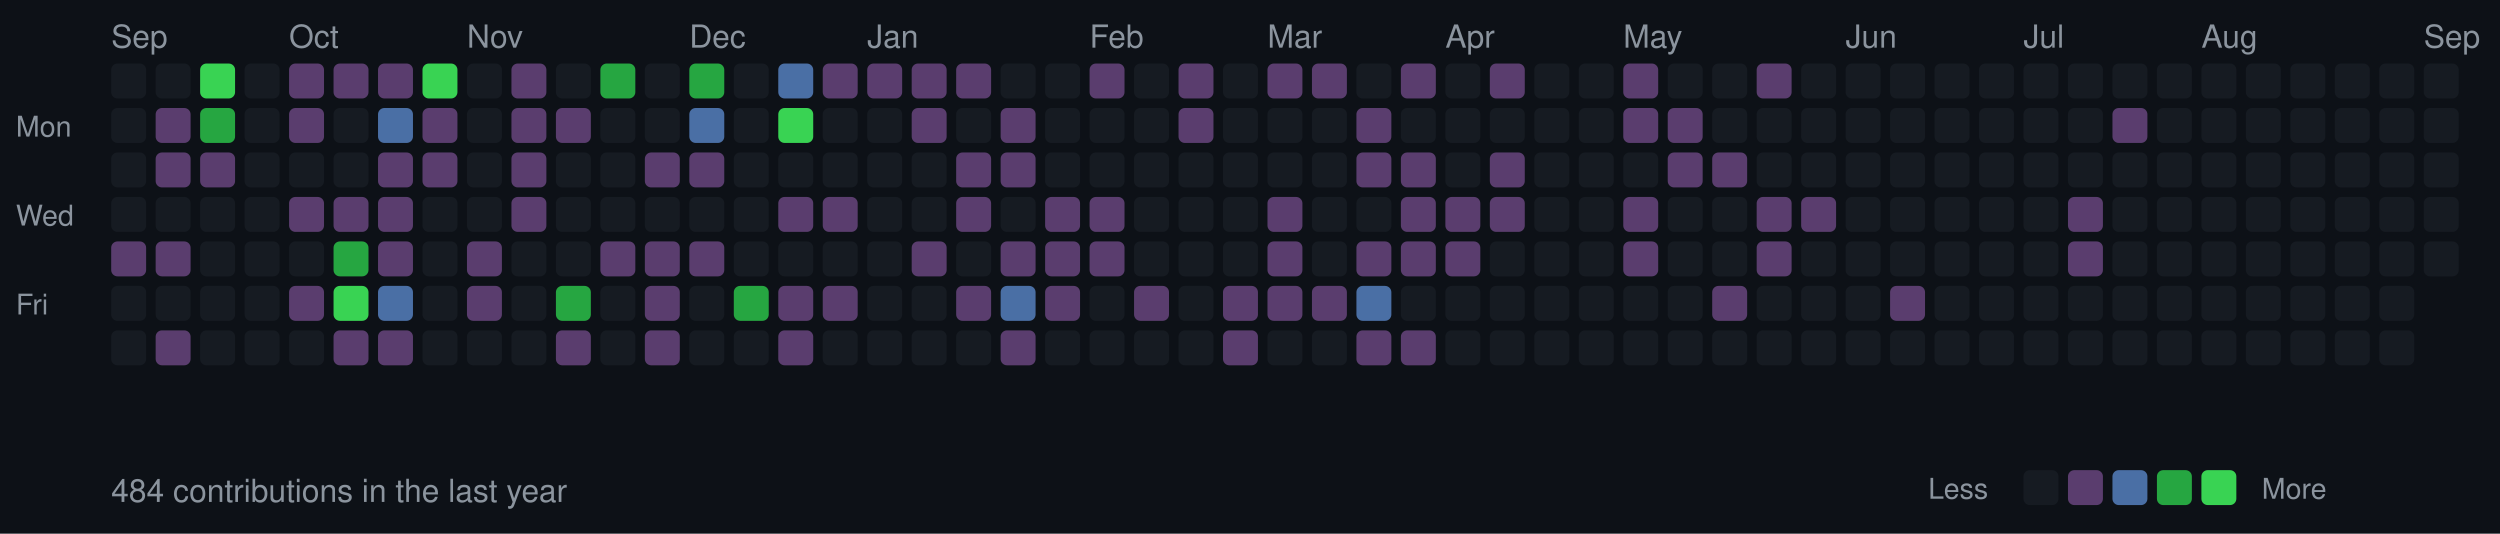
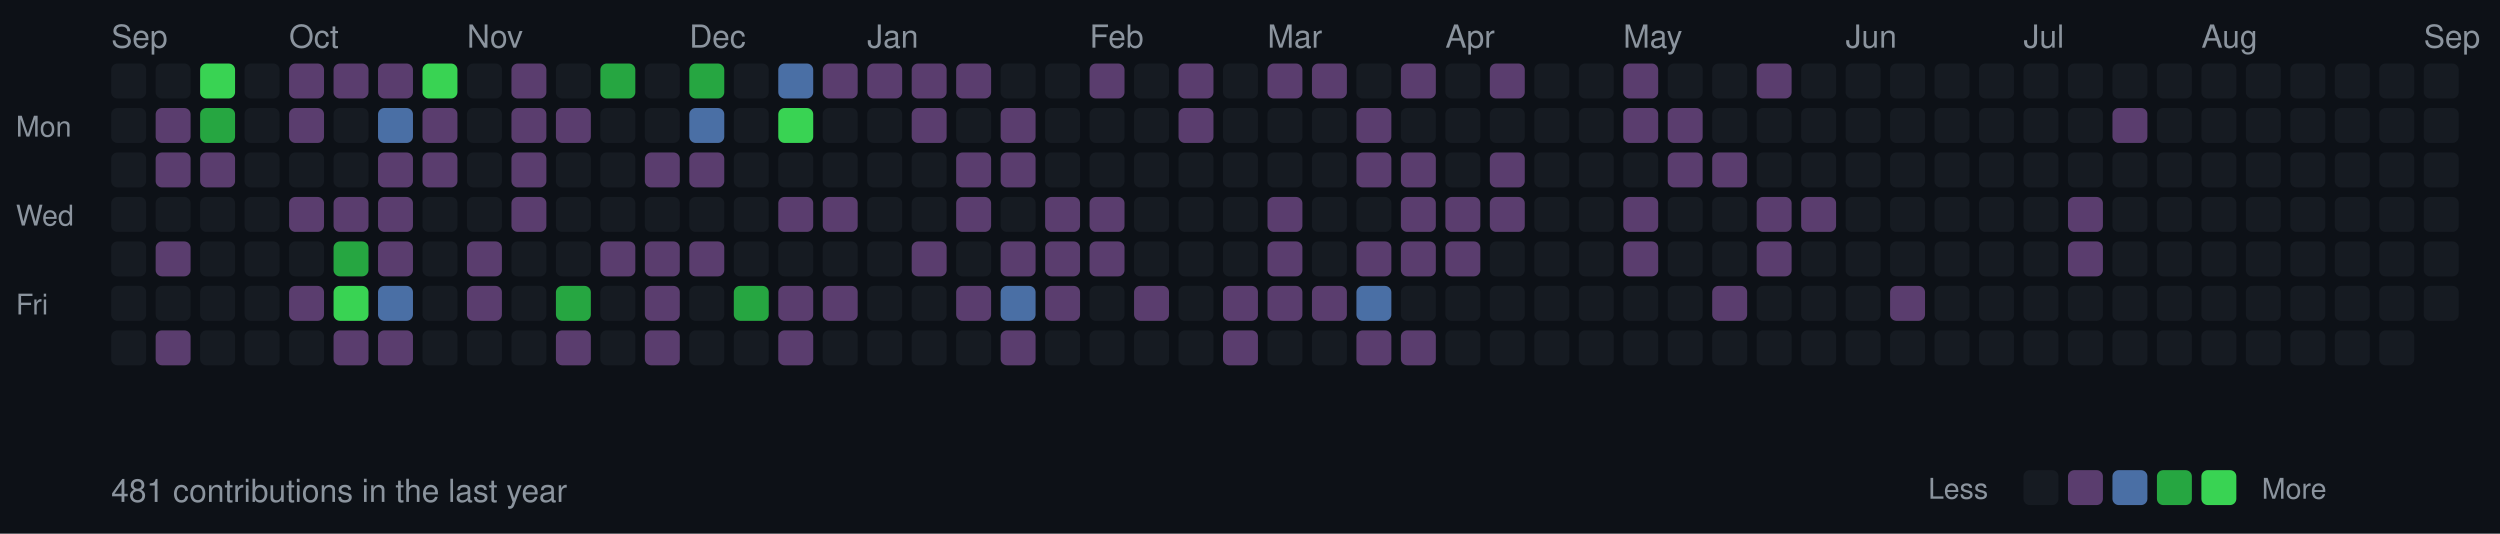
<svg xmlns="http://www.w3.org/2000/svg" width="787" height="168">
  <style>
  .month { font-size: 10px; fill: #8b949e; font-family: -apple-system, BlinkMacSystemFont, "Segoe UI", Helvetica, Arial, sans-serif; }
  .day { font-size: 9px; fill: #8b949e; font-family: -apple-system, BlinkMacSystemFont, "Segoe UI", Helvetica, Arial, sans-serif; }
  .stats { font-size: 10px; fill: #8b949e; font-family: -apple-system, BlinkMacSystemFont, "Segoe UI", Helvetica, Arial, sans-serif; }
  rect.day-cell { rx: 2; ry: 2; }
  rect.day-cell:hover { stroke: #8b949e; stroke-width: 1; }
</style>
  <rect width="787" height="168" fill="#0d1117" />
  <text x="5" y="43" class="day">Mon</text>
  <text x="5" y="71" class="day">Wed</text>
  <text x="5" y="99" class="day">Fri</text>
  <rect class="day-cell" x="35" y="20" width="11" height="11" fill="#161b22" />
  <text x="35" y="15" class="month">Sep</text>
  <rect class="day-cell" x="35" y="34" width="11" height="11" fill="#161b22" />
  <rect class="day-cell" x="35" y="48" width="11" height="11" fill="#161b22" />
  <rect class="day-cell" x="35" y="62" width="11" height="11" fill="#161b22" />
-   <rect class="day-cell" x="35" y="76" width="11" height="11" fill="#5a3d6e" />
+   <rect class="day-cell" x="35" y="76" width="11" height="11" fill="#161b22" />
  <rect class="day-cell" x="35" y="90" width="11" height="11" fill="#161b22" />
  <rect class="day-cell" x="35" y="104" width="11" height="11" fill="#161b22" />
  <rect class="day-cell" x="49" y="20" width="11" height="11" fill="#161b22" />
  <rect class="day-cell" x="49" y="34" width="11" height="11" fill="#5a3d6e" />
  <rect class="day-cell" x="49" y="48" width="11" height="11" fill="#5a3d6e" />
  <rect class="day-cell" x="49" y="62" width="11" height="11" fill="#161b22" />
  <rect class="day-cell" x="49" y="76" width="11" height="11" fill="#5a3d6e" />
  <rect class="day-cell" x="49" y="90" width="11" height="11" fill="#161b22" />
  <rect class="day-cell" x="49" y="104" width="11" height="11" fill="#5a3d6e" />
  <rect class="day-cell" x="63" y="20" width="11" height="11" fill="#39d353" />
  <rect class="day-cell" x="63" y="34" width="11" height="11" fill="#26a641" />
  <rect class="day-cell" x="63" y="48" width="11" height="11" fill="#5a3d6e" />
  <rect class="day-cell" x="63" y="62" width="11" height="11" fill="#161b22" />
  <rect class="day-cell" x="63" y="76" width="11" height="11" fill="#161b22" />
  <rect class="day-cell" x="63" y="90" width="11" height="11" fill="#161b22" />
  <rect class="day-cell" x="63" y="104" width="11" height="11" fill="#161b22" />
  <rect class="day-cell" x="77" y="20" width="11" height="11" fill="#161b22" />
  <rect class="day-cell" x="77" y="34" width="11" height="11" fill="#161b22" />
  <rect class="day-cell" x="77" y="48" width="11" height="11" fill="#161b22" />
  <rect class="day-cell" x="77" y="62" width="11" height="11" fill="#161b22" />
  <rect class="day-cell" x="77" y="76" width="11" height="11" fill="#161b22" />
  <rect class="day-cell" x="77" y="90" width="11" height="11" fill="#161b22" />
  <rect class="day-cell" x="77" y="104" width="11" height="11" fill="#161b22" />
  <rect class="day-cell" x="91" y="20" width="11" height="11" fill="#5a3d6e" />
  <rect class="day-cell" x="91" y="34" width="11" height="11" fill="#5a3d6e" />
  <rect class="day-cell" x="91" y="48" width="11" height="11" fill="#161b22" />
  <text x="91" y="15" class="month">Oct</text>
  <rect class="day-cell" x="91" y="62" width="11" height="11" fill="#5a3d6e" />
  <rect class="day-cell" x="91" y="76" width="11" height="11" fill="#161b22" />
  <rect class="day-cell" x="91" y="90" width="11" height="11" fill="#5a3d6e" />
  <rect class="day-cell" x="91" y="104" width="11" height="11" fill="#161b22" />
  <rect class="day-cell" x="105" y="20" width="11" height="11" fill="#5a3d6e" />
  <rect class="day-cell" x="105" y="34" width="11" height="11" fill="#161b22" />
  <rect class="day-cell" x="105" y="48" width="11" height="11" fill="#161b22" />
  <rect class="day-cell" x="105" y="62" width="11" height="11" fill="#5a3d6e" />
  <rect class="day-cell" x="105" y="76" width="11" height="11" fill="#26a641" />
  <rect class="day-cell" x="105" y="90" width="11" height="11" fill="#39d353" />
  <rect class="day-cell" x="105" y="104" width="11" height="11" fill="#5a3d6e" />
  <rect class="day-cell" x="119" y="20" width="11" height="11" fill="#5a3d6e" />
  <rect class="day-cell" x="119" y="34" width="11" height="11" fill="#4a6fa5" />
  <rect class="day-cell" x="119" y="48" width="11" height="11" fill="#5a3d6e" />
  <rect class="day-cell" x="119" y="62" width="11" height="11" fill="#5a3d6e" />
  <rect class="day-cell" x="119" y="76" width="11" height="11" fill="#5a3d6e" />
  <rect class="day-cell" x="119" y="90" width="11" height="11" fill="#4a6fa5" />
  <rect class="day-cell" x="119" y="104" width="11" height="11" fill="#5a3d6e" />
  <rect class="day-cell" x="133" y="20" width="11" height="11" fill="#39d353" />
  <rect class="day-cell" x="133" y="34" width="11" height="11" fill="#5a3d6e" />
  <rect class="day-cell" x="133" y="48" width="11" height="11" fill="#5a3d6e" />
  <rect class="day-cell" x="133" y="62" width="11" height="11" fill="#161b22" />
  <rect class="day-cell" x="133" y="76" width="11" height="11" fill="#161b22" />
  <rect class="day-cell" x="133" y="90" width="11" height="11" fill="#161b22" />
  <rect class="day-cell" x="133" y="104" width="11" height="11" fill="#161b22" />
  <rect class="day-cell" x="147" y="20" width="11" height="11" fill="#161b22" />
  <rect class="day-cell" x="147" y="34" width="11" height="11" fill="#161b22" />
  <rect class="day-cell" x="147" y="48" width="11" height="11" fill="#161b22" />
  <rect class="day-cell" x="147" y="62" width="11" height="11" fill="#161b22" />
  <rect class="day-cell" x="147" y="76" width="11" height="11" fill="#5a3d6e" />
  <rect class="day-cell" x="147" y="90" width="11" height="11" fill="#5a3d6e" />
  <text x="147" y="15" class="month">Nov</text>
  <rect class="day-cell" x="147" y="104" width="11" height="11" fill="#161b22" />
  <rect class="day-cell" x="161" y="20" width="11" height="11" fill="#5a3d6e" />
  <rect class="day-cell" x="161" y="34" width="11" height="11" fill="#5a3d6e" />
  <rect class="day-cell" x="161" y="48" width="11" height="11" fill="#5a3d6e" />
  <rect class="day-cell" x="161" y="62" width="11" height="11" fill="#5a3d6e" />
  <rect class="day-cell" x="161" y="76" width="11" height="11" fill="#161b22" />
  <rect class="day-cell" x="161" y="90" width="11" height="11" fill="#161b22" />
  <rect class="day-cell" x="161" y="104" width="11" height="11" fill="#161b22" />
  <rect class="day-cell" x="175" y="20" width="11" height="11" fill="#161b22" />
  <rect class="day-cell" x="175" y="34" width="11" height="11" fill="#5a3d6e" />
  <rect class="day-cell" x="175" y="48" width="11" height="11" fill="#161b22" />
  <rect class="day-cell" x="175" y="62" width="11" height="11" fill="#161b22" />
  <rect class="day-cell" x="175" y="76" width="11" height="11" fill="#161b22" />
  <rect class="day-cell" x="175" y="90" width="11" height="11" fill="#26a641" />
  <rect class="day-cell" x="175" y="104" width="11" height="11" fill="#5a3d6e" />
  <rect class="day-cell" x="189" y="20" width="11" height="11" fill="#26a641" />
  <rect class="day-cell" x="189" y="34" width="11" height="11" fill="#161b22" />
  <rect class="day-cell" x="189" y="48" width="11" height="11" fill="#161b22" />
  <rect class="day-cell" x="189" y="62" width="11" height="11" fill="#161b22" />
  <rect class="day-cell" x="189" y="76" width="11" height="11" fill="#5a3d6e" />
  <rect class="day-cell" x="189" y="90" width="11" height="11" fill="#161b22" />
  <rect class="day-cell" x="189" y="104" width="11" height="11" fill="#161b22" />
  <rect class="day-cell" x="203" y="20" width="11" height="11" fill="#161b22" />
  <rect class="day-cell" x="203" y="34" width="11" height="11" fill="#161b22" />
  <rect class="day-cell" x="203" y="48" width="11" height="11" fill="#5a3d6e" />
  <rect class="day-cell" x="203" y="62" width="11" height="11" fill="#161b22" />
  <rect class="day-cell" x="203" y="76" width="11" height="11" fill="#5a3d6e" />
  <rect class="day-cell" x="203" y="90" width="11" height="11" fill="#5a3d6e" />
  <rect class="day-cell" x="203" y="104" width="11" height="11" fill="#5a3d6e" />
  <rect class="day-cell" x="217" y="20" width="11" height="11" fill="#26a641" />
  <text x="217" y="15" class="month">Dec</text>
  <rect class="day-cell" x="217" y="34" width="11" height="11" fill="#4a6fa5" />
  <rect class="day-cell" x="217" y="48" width="11" height="11" fill="#5a3d6e" />
  <rect class="day-cell" x="217" y="62" width="11" height="11" fill="#161b22" />
  <rect class="day-cell" x="217" y="76" width="11" height="11" fill="#5a3d6e" />
  <rect class="day-cell" x="217" y="90" width="11" height="11" fill="#161b22" />
  <rect class="day-cell" x="217" y="104" width="11" height="11" fill="#161b22" />
  <rect class="day-cell" x="231" y="20" width="11" height="11" fill="#161b22" />
  <rect class="day-cell" x="231" y="34" width="11" height="11" fill="#161b22" />
  <rect class="day-cell" x="231" y="48" width="11" height="11" fill="#161b22" />
  <rect class="day-cell" x="231" y="62" width="11" height="11" fill="#161b22" />
  <rect class="day-cell" x="231" y="76" width="11" height="11" fill="#161b22" />
  <rect class="day-cell" x="231" y="90" width="11" height="11" fill="#26a641" />
  <rect class="day-cell" x="231" y="104" width="11" height="11" fill="#161b22" />
  <rect class="day-cell" x="245" y="20" width="11" height="11" fill="#4a6fa5" />
  <rect class="day-cell" x="245" y="34" width="11" height="11" fill="#39d353" />
  <rect class="day-cell" x="245" y="48" width="11" height="11" fill="#161b22" />
  <rect class="day-cell" x="245" y="62" width="11" height="11" fill="#5a3d6e" />
  <rect class="day-cell" x="245" y="76" width="11" height="11" fill="#161b22" />
  <rect class="day-cell" x="245" y="90" width="11" height="11" fill="#5a3d6e" />
  <rect class="day-cell" x="245" y="104" width="11" height="11" fill="#5a3d6e" />
  <rect class="day-cell" x="259" y="20" width="11" height="11" fill="#5a3d6e" />
  <rect class="day-cell" x="259" y="34" width="11" height="11" fill="#161b22" />
  <rect class="day-cell" x="259" y="48" width="11" height="11" fill="#161b22" />
  <rect class="day-cell" x="259" y="62" width="11" height="11" fill="#5a3d6e" />
  <rect class="day-cell" x="259" y="76" width="11" height="11" fill="#161b22" />
  <rect class="day-cell" x="259" y="90" width="11" height="11" fill="#5a3d6e" />
  <rect class="day-cell" x="259" y="104" width="11" height="11" fill="#161b22" />
  <rect class="day-cell" x="273" y="20" width="11" height="11" fill="#5a3d6e" />
  <rect class="day-cell" x="273" y="34" width="11" height="11" fill="#161b22" />
  <rect class="day-cell" x="273" y="48" width="11" height="11" fill="#161b22" />
  <rect class="day-cell" x="273" y="62" width="11" height="11" fill="#161b22" />
  <text x="273" y="15" class="month">Jan</text>
  <rect class="day-cell" x="273" y="76" width="11" height="11" fill="#161b22" />
  <rect class="day-cell" x="273" y="90" width="11" height="11" fill="#161b22" />
  <rect class="day-cell" x="273" y="104" width="11" height="11" fill="#161b22" />
  <rect class="day-cell" x="287" y="20" width="11" height="11" fill="#5a3d6e" />
  <rect class="day-cell" x="287" y="34" width="11" height="11" fill="#5a3d6e" />
  <rect class="day-cell" x="287" y="48" width="11" height="11" fill="#161b22" />
  <rect class="day-cell" x="287" y="62" width="11" height="11" fill="#161b22" />
  <rect class="day-cell" x="287" y="76" width="11" height="11" fill="#5a3d6e" />
  <rect class="day-cell" x="287" y="90" width="11" height="11" fill="#161b22" />
  <rect class="day-cell" x="287" y="104" width="11" height="11" fill="#161b22" />
  <rect class="day-cell" x="301" y="20" width="11" height="11" fill="#5a3d6e" />
  <rect class="day-cell" x="301" y="34" width="11" height="11" fill="#161b22" />
  <rect class="day-cell" x="301" y="48" width="11" height="11" fill="#5a3d6e" />
  <rect class="day-cell" x="301" y="62" width="11" height="11" fill="#5a3d6e" />
  <rect class="day-cell" x="301" y="76" width="11" height="11" fill="#161b22" />
  <rect class="day-cell" x="301" y="90" width="11" height="11" fill="#5a3d6e" />
  <rect class="day-cell" x="301" y="104" width="11" height="11" fill="#161b22" />
  <rect class="day-cell" x="315" y="20" width="11" height="11" fill="#161b22" />
  <rect class="day-cell" x="315" y="34" width="11" height="11" fill="#5a3d6e" />
  <rect class="day-cell" x="315" y="48" width="11" height="11" fill="#5a3d6e" />
  <rect class="day-cell" x="315" y="62" width="11" height="11" fill="#161b22" />
  <rect class="day-cell" x="315" y="76" width="11" height="11" fill="#5a3d6e" />
  <rect class="day-cell" x="315" y="90" width="11" height="11" fill="#4a6fa5" />
  <rect class="day-cell" x="315" y="104" width="11" height="11" fill="#5a3d6e" />
  <rect class="day-cell" x="329" y="20" width="11" height="11" fill="#161b22" />
  <rect class="day-cell" x="329" y="34" width="11" height="11" fill="#161b22" />
  <rect class="day-cell" x="329" y="48" width="11" height="11" fill="#161b22" />
  <rect class="day-cell" x="329" y="62" width="11" height="11" fill="#5a3d6e" />
  <rect class="day-cell" x="329" y="76" width="11" height="11" fill="#5a3d6e" />
  <rect class="day-cell" x="329" y="90" width="11" height="11" fill="#5a3d6e" />
  <rect class="day-cell" x="329" y="104" width="11" height="11" fill="#161b22" />
  <text x="343" y="15" class="month">Feb</text>
  <rect class="day-cell" x="343" y="20" width="11" height="11" fill="#5a3d6e" />
  <rect class="day-cell" x="343" y="34" width="11" height="11" fill="#161b22" />
  <rect class="day-cell" x="343" y="48" width="11" height="11" fill="#161b22" />
  <rect class="day-cell" x="343" y="62" width="11" height="11" fill="#5a3d6e" />
  <rect class="day-cell" x="343" y="76" width="11" height="11" fill="#5a3d6e" />
  <rect class="day-cell" x="343" y="90" width="11" height="11" fill="#161b22" />
  <rect class="day-cell" x="343" y="104" width="11" height="11" fill="#161b22" />
  <rect class="day-cell" x="357" y="20" width="11" height="11" fill="#161b22" />
  <rect class="day-cell" x="357" y="34" width="11" height="11" fill="#161b22" />
  <rect class="day-cell" x="357" y="48" width="11" height="11" fill="#161b22" />
  <rect class="day-cell" x="357" y="62" width="11" height="11" fill="#161b22" />
  <rect class="day-cell" x="357" y="76" width="11" height="11" fill="#161b22" />
  <rect class="day-cell" x="357" y="90" width="11" height="11" fill="#5a3d6e" />
  <rect class="day-cell" x="357" y="104" width="11" height="11" fill="#161b22" />
  <rect class="day-cell" x="371" y="20" width="11" height="11" fill="#5a3d6e" />
  <rect class="day-cell" x="371" y="34" width="11" height="11" fill="#5a3d6e" />
  <rect class="day-cell" x="371" y="48" width="11" height="11" fill="#161b22" />
  <rect class="day-cell" x="371" y="62" width="11" height="11" fill="#161b22" />
  <rect class="day-cell" x="371" y="76" width="11" height="11" fill="#161b22" />
  <rect class="day-cell" x="371" y="90" width="11" height="11" fill="#161b22" />
  <rect class="day-cell" x="371" y="104" width="11" height="11" fill="#161b22" />
  <rect class="day-cell" x="385" y="20" width="11" height="11" fill="#161b22" />
  <rect class="day-cell" x="385" y="34" width="11" height="11" fill="#161b22" />
  <rect class="day-cell" x="385" y="48" width="11" height="11" fill="#161b22" />
  <rect class="day-cell" x="385" y="62" width="11" height="11" fill="#161b22" />
  <rect class="day-cell" x="385" y="76" width="11" height="11" fill="#161b22" />
  <rect class="day-cell" x="385" y="90" width="11" height="11" fill="#5a3d6e" />
  <rect class="day-cell" x="385" y="104" width="11" height="11" fill="#5a3d6e" />
  <text x="399" y="15" class="month">Mar</text>
  <rect class="day-cell" x="399" y="20" width="11" height="11" fill="#5a3d6e" />
  <rect class="day-cell" x="399" y="34" width="11" height="11" fill="#161b22" />
  <rect class="day-cell" x="399" y="48" width="11" height="11" fill="#161b22" />
  <rect class="day-cell" x="399" y="62" width="11" height="11" fill="#5a3d6e" />
  <rect class="day-cell" x="399" y="76" width="11" height="11" fill="#5a3d6e" />
  <rect class="day-cell" x="399" y="90" width="11" height="11" fill="#5a3d6e" />
  <rect class="day-cell" x="399" y="104" width="11" height="11" fill="#161b22" />
  <rect class="day-cell" x="413" y="20" width="11" height="11" fill="#5a3d6e" />
  <rect class="day-cell" x="413" y="34" width="11" height="11" fill="#161b22" />
  <rect class="day-cell" x="413" y="48" width="11" height="11" fill="#161b22" />
  <rect class="day-cell" x="413" y="62" width="11" height="11" fill="#161b22" />
  <rect class="day-cell" x="413" y="76" width="11" height="11" fill="#161b22" />
  <rect class="day-cell" x="413" y="90" width="11" height="11" fill="#5a3d6e" />
  <rect class="day-cell" x="413" y="104" width="11" height="11" fill="#161b22" />
  <rect class="day-cell" x="427" y="20" width="11" height="11" fill="#161b22" />
  <rect class="day-cell" x="427" y="34" width="11" height="11" fill="#5a3d6e" />
  <rect class="day-cell" x="427" y="48" width="11" height="11" fill="#5a3d6e" />
  <rect class="day-cell" x="427" y="62" width="11" height="11" fill="#161b22" />
  <rect class="day-cell" x="427" y="76" width="11" height="11" fill="#5a3d6e" />
  <rect class="day-cell" x="427" y="90" width="11" height="11" fill="#4a6fa5" />
  <rect class="day-cell" x="427" y="104" width="11" height="11" fill="#5a3d6e" />
  <rect class="day-cell" x="441" y="20" width="11" height="11" fill="#5a3d6e" />
  <rect class="day-cell" x="441" y="34" width="11" height="11" fill="#161b22" />
  <rect class="day-cell" x="441" y="48" width="11" height="11" fill="#5a3d6e" />
  <rect class="day-cell" x="441" y="62" width="11" height="11" fill="#5a3d6e" />
  <rect class="day-cell" x="441" y="76" width="11" height="11" fill="#5a3d6e" />
  <rect class="day-cell" x="441" y="90" width="11" height="11" fill="#161b22" />
  <rect class="day-cell" x="441" y="104" width="11" height="11" fill="#5a3d6e" />
  <rect class="day-cell" x="455" y="20" width="11" height="11" fill="#161b22" />
  <rect class="day-cell" x="455" y="34" width="11" height="11" fill="#161b22" />
  <rect class="day-cell" x="455" y="48" width="11" height="11" fill="#161b22" />
  <text x="455" y="15" class="month">Apr</text>
  <rect class="day-cell" x="455" y="62" width="11" height="11" fill="#5a3d6e" />
  <rect class="day-cell" x="455" y="76" width="11" height="11" fill="#5a3d6e" />
  <rect class="day-cell" x="455" y="90" width="11" height="11" fill="#161b22" />
  <rect class="day-cell" x="455" y="104" width="11" height="11" fill="#161b22" />
  <rect class="day-cell" x="469" y="20" width="11" height="11" fill="#5a3d6e" />
  <rect class="day-cell" x="469" y="34" width="11" height="11" fill="#161b22" />
  <rect class="day-cell" x="469" y="48" width="11" height="11" fill="#5a3d6e" />
  <rect class="day-cell" x="469" y="62" width="11" height="11" fill="#5a3d6e" />
  <rect class="day-cell" x="469" y="76" width="11" height="11" fill="#161b22" />
  <rect class="day-cell" x="469" y="90" width="11" height="11" fill="#161b22" />
  <rect class="day-cell" x="469" y="104" width="11" height="11" fill="#161b22" />
  <rect class="day-cell" x="483" y="20" width="11" height="11" fill="#161b22" />
  <rect class="day-cell" x="483" y="34" width="11" height="11" fill="#161b22" />
  <rect class="day-cell" x="483" y="48" width="11" height="11" fill="#161b22" />
  <rect class="day-cell" x="483" y="62" width="11" height="11" fill="#161b22" />
  <rect class="day-cell" x="483" y="76" width="11" height="11" fill="#161b22" />
  <rect class="day-cell" x="483" y="90" width="11" height="11" fill="#161b22" />
  <rect class="day-cell" x="483" y="104" width="11" height="11" fill="#161b22" />
  <rect class="day-cell" x="497" y="20" width="11" height="11" fill="#161b22" />
  <rect class="day-cell" x="497" y="34" width="11" height="11" fill="#161b22" />
  <rect class="day-cell" x="497" y="48" width="11" height="11" fill="#161b22" />
  <rect class="day-cell" x="497" y="62" width="11" height="11" fill="#161b22" />
  <rect class="day-cell" x="497" y="76" width="11" height="11" fill="#161b22" />
  <rect class="day-cell" x="497" y="90" width="11" height="11" fill="#161b22" />
  <rect class="day-cell" x="497" y="104" width="11" height="11" fill="#161b22" />
  <rect class="day-cell" x="511" y="20" width="11" height="11" fill="#5a3d6e" />
  <rect class="day-cell" x="511" y="34" width="11" height="11" fill="#5a3d6e" />
  <rect class="day-cell" x="511" y="48" width="11" height="11" fill="#161b22" />
  <rect class="day-cell" x="511" y="62" width="11" height="11" fill="#5a3d6e" />
  <rect class="day-cell" x="511" y="76" width="11" height="11" fill="#5a3d6e" />
  <text x="511" y="15" class="month">May</text>
  <rect class="day-cell" x="511" y="90" width="11" height="11" fill="#161b22" />
  <rect class="day-cell" x="511" y="104" width="11" height="11" fill="#161b22" />
  <rect class="day-cell" x="525" y="20" width="11" height="11" fill="#161b22" />
  <rect class="day-cell" x="525" y="34" width="11" height="11" fill="#5a3d6e" />
  <rect class="day-cell" x="525" y="48" width="11" height="11" fill="#5a3d6e" />
  <rect class="day-cell" x="525" y="62" width="11" height="11" fill="#161b22" />
  <rect class="day-cell" x="525" y="76" width="11" height="11" fill="#161b22" />
  <rect class="day-cell" x="525" y="90" width="11" height="11" fill="#161b22" />
  <rect class="day-cell" x="525" y="104" width="11" height="11" fill="#161b22" />
  <rect class="day-cell" x="539" y="20" width="11" height="11" fill="#161b22" />
  <rect class="day-cell" x="539" y="34" width="11" height="11" fill="#161b22" />
  <rect class="day-cell" x="539" y="48" width="11" height="11" fill="#5a3d6e" />
  <rect class="day-cell" x="539" y="62" width="11" height="11" fill="#161b22" />
  <rect class="day-cell" x="539" y="76" width="11" height="11" fill="#161b22" />
  <rect class="day-cell" x="539" y="90" width="11" height="11" fill="#5a3d6e" />
  <rect class="day-cell" x="539" y="104" width="11" height="11" fill="#161b22" />
  <rect class="day-cell" x="553" y="20" width="11" height="11" fill="#5a3d6e" />
  <rect class="day-cell" x="553" y="34" width="11" height="11" fill="#161b22" />
  <rect class="day-cell" x="553" y="48" width="11" height="11" fill="#161b22" />
  <rect class="day-cell" x="553" y="62" width="11" height="11" fill="#5a3d6e" />
  <rect class="day-cell" x="553" y="76" width="11" height="11" fill="#5a3d6e" />
  <rect class="day-cell" x="553" y="90" width="11" height="11" fill="#161b22" />
  <rect class="day-cell" x="553" y="104" width="11" height="11" fill="#161b22" />
  <rect class="day-cell" x="567" y="20" width="11" height="11" fill="#161b22" />
  <rect class="day-cell" x="567" y="34" width="11" height="11" fill="#161b22" />
  <rect class="day-cell" x="567" y="48" width="11" height="11" fill="#161b22" />
  <rect class="day-cell" x="567" y="62" width="11" height="11" fill="#5a3d6e" />
  <rect class="day-cell" x="567" y="76" width="11" height="11" fill="#161b22" />
  <rect class="day-cell" x="567" y="90" width="11" height="11" fill="#161b22" />
  <rect class="day-cell" x="567" y="104" width="11" height="11" fill="#161b22" />
  <rect class="day-cell" x="581" y="20" width="11" height="11" fill="#161b22" />
  <text x="581" y="15" class="month">Jun</text>
  <rect class="day-cell" x="581" y="34" width="11" height="11" fill="#161b22" />
  <rect class="day-cell" x="581" y="48" width="11" height="11" fill="#161b22" />
  <rect class="day-cell" x="581" y="62" width="11" height="11" fill="#161b22" />
  <rect class="day-cell" x="581" y="76" width="11" height="11" fill="#161b22" />
  <rect class="day-cell" x="581" y="90" width="11" height="11" fill="#161b22" />
  <rect class="day-cell" x="581" y="104" width="11" height="11" fill="#161b22" />
  <rect class="day-cell" x="595" y="20" width="11" height="11" fill="#161b22" />
  <rect class="day-cell" x="595" y="34" width="11" height="11" fill="#161b22" />
  <rect class="day-cell" x="595" y="48" width="11" height="11" fill="#161b22" />
  <rect class="day-cell" x="595" y="62" width="11" height="11" fill="#161b22" />
  <rect class="day-cell" x="595" y="76" width="11" height="11" fill="#161b22" />
  <rect class="day-cell" x="595" y="90" width="11" height="11" fill="#5a3d6e" />
  <rect class="day-cell" x="595" y="104" width="11" height="11" fill="#161b22" />
  <rect class="day-cell" x="609" y="20" width="11" height="11" fill="#161b22" />
  <rect class="day-cell" x="609" y="34" width="11" height="11" fill="#161b22" />
  <rect class="day-cell" x="609" y="48" width="11" height="11" fill="#161b22" />
  <rect class="day-cell" x="609" y="62" width="11" height="11" fill="#161b22" />
  <rect class="day-cell" x="609" y="76" width="11" height="11" fill="#161b22" />
  <rect class="day-cell" x="609" y="90" width="11" height="11" fill="#161b22" />
  <rect class="day-cell" x="609" y="104" width="11" height="11" fill="#161b22" />
  <rect class="day-cell" x="623" y="20" width="11" height="11" fill="#161b22" />
  <rect class="day-cell" x="623" y="34" width="11" height="11" fill="#161b22" />
  <rect class="day-cell" x="623" y="48" width="11" height="11" fill="#161b22" />
  <rect class="day-cell" x="623" y="62" width="11" height="11" fill="#161b22" />
  <rect class="day-cell" x="623" y="76" width="11" height="11" fill="#161b22" />
  <rect class="day-cell" x="623" y="90" width="11" height="11" fill="#161b22" />
  <rect class="day-cell" x="623" y="104" width="11" height="11" fill="#161b22" />
  <rect class="day-cell" x="637" y="20" width="11" height="11" fill="#161b22" />
  <rect class="day-cell" x="637" y="34" width="11" height="11" fill="#161b22" />
  <rect class="day-cell" x="637" y="48" width="11" height="11" fill="#161b22" />
  <text x="637" y="15" class="month">Jul</text>
  <rect class="day-cell" x="637" y="62" width="11" height="11" fill="#161b22" />
  <rect class="day-cell" x="637" y="76" width="11" height="11" fill="#161b22" />
  <rect class="day-cell" x="637" y="90" width="11" height="11" fill="#161b22" />
  <rect class="day-cell" x="637" y="104" width="11" height="11" fill="#161b22" />
  <rect class="day-cell" x="651" y="20" width="11" height="11" fill="#161b22" />
  <rect class="day-cell" x="651" y="34" width="11" height="11" fill="#161b22" />
  <rect class="day-cell" x="651" y="48" width="11" height="11" fill="#161b22" />
  <rect class="day-cell" x="651" y="62" width="11" height="11" fill="#5a3d6e" />
  <rect class="day-cell" x="651" y="76" width="11" height="11" fill="#5a3d6e" />
  <rect class="day-cell" x="651" y="90" width="11" height="11" fill="#161b22" />
  <rect class="day-cell" x="651" y="104" width="11" height="11" fill="#161b22" />
  <rect class="day-cell" x="665" y="20" width="11" height="11" fill="#161b22" />
  <rect class="day-cell" x="665" y="34" width="11" height="11" fill="#5a3d6e" />
  <rect class="day-cell" x="665" y="48" width="11" height="11" fill="#161b22" />
  <rect class="day-cell" x="665" y="62" width="11" height="11" fill="#161b22" />
  <rect class="day-cell" x="665" y="76" width="11" height="11" fill="#161b22" />
  <rect class="day-cell" x="665" y="90" width="11" height="11" fill="#161b22" />
  <rect class="day-cell" x="665" y="104" width="11" height="11" fill="#161b22" />
  <rect class="day-cell" x="679" y="20" width="11" height="11" fill="#161b22" />
  <rect class="day-cell" x="679" y="34" width="11" height="11" fill="#161b22" />
  <rect class="day-cell" x="679" y="48" width="11" height="11" fill="#161b22" />
  <rect class="day-cell" x="679" y="62" width="11" height="11" fill="#161b22" />
  <rect class="day-cell" x="679" y="76" width="11" height="11" fill="#161b22" />
  <rect class="day-cell" x="679" y="90" width="11" height="11" fill="#161b22" />
  <rect class="day-cell" x="679" y="104" width="11" height="11" fill="#161b22" />
  <rect class="day-cell" x="693" y="20" width="11" height="11" fill="#161b22" />
  <rect class="day-cell" x="693" y="34" width="11" height="11" fill="#161b22" />
  <rect class="day-cell" x="693" y="48" width="11" height="11" fill="#161b22" />
  <rect class="day-cell" x="693" y="62" width="11" height="11" fill="#161b22" />
  <rect class="day-cell" x="693" y="76" width="11" height="11" fill="#161b22" />
  <rect class="day-cell" x="693" y="90" width="11" height="11" fill="#161b22" />
  <text x="693" y="15" class="month">Aug</text>
  <rect class="day-cell" x="693" y="104" width="11" height="11" fill="#161b22" />
  <rect class="day-cell" x="707" y="20" width="11" height="11" fill="#161b22" />
  <rect class="day-cell" x="707" y="34" width="11" height="11" fill="#161b22" />
  <rect class="day-cell" x="707" y="48" width="11" height="11" fill="#161b22" />
  <rect class="day-cell" x="707" y="62" width="11" height="11" fill="#161b22" />
  <rect class="day-cell" x="707" y="76" width="11" height="11" fill="#161b22" />
  <rect class="day-cell" x="707" y="90" width="11" height="11" fill="#161b22" />
  <rect class="day-cell" x="707" y="104" width="11" height="11" fill="#161b22" />
  <rect class="day-cell" x="721" y="20" width="11" height="11" fill="#161b22" />
  <rect class="day-cell" x="721" y="34" width="11" height="11" fill="#161b22" />
  <rect class="day-cell" x="721" y="48" width="11" height="11" fill="#161b22" />
  <rect class="day-cell" x="721" y="62" width="11" height="11" fill="#161b22" />
  <rect class="day-cell" x="721" y="76" width="11" height="11" fill="#161b22" />
  <rect class="day-cell" x="721" y="90" width="11" height="11" fill="#161b22" />
  <rect class="day-cell" x="721" y="104" width="11" height="11" fill="#161b22" />
  <rect class="day-cell" x="735" y="20" width="11" height="11" fill="#161b22" />
  <rect class="day-cell" x="735" y="34" width="11" height="11" fill="#161b22" />
  <rect class="day-cell" x="735" y="48" width="11" height="11" fill="#161b22" />
  <rect class="day-cell" x="735" y="62" width="11" height="11" fill="#161b22" />
  <rect class="day-cell" x="735" y="76" width="11" height="11" fill="#161b22" />
  <rect class="day-cell" x="735" y="90" width="11" height="11" fill="#161b22" />
  <rect class="day-cell" x="735" y="104" width="11" height="11" fill="#161b22" />
  <rect class="day-cell" x="749" y="20" width="11" height="11" fill="#161b22" />
  <rect class="day-cell" x="749" y="34" width="11" height="11" fill="#161b22" />
  <rect class="day-cell" x="749" y="48" width="11" height="11" fill="#161b22" />
  <rect class="day-cell" x="749" y="62" width="11" height="11" fill="#161b22" />
  <rect class="day-cell" x="749" y="76" width="11" height="11" fill="#161b22" />
  <rect class="day-cell" x="749" y="90" width="11" height="11" fill="#161b22" />
  <rect class="day-cell" x="749" y="104" width="11" height="11" fill="#161b22" />
  <rect class="day-cell" x="763" y="20" width="11" height="11" fill="#161b22" />
  <rect class="day-cell" x="763" y="34" width="11" height="11" fill="#161b22" />
  <text x="763" y="15" class="month">Sep</text>
  <rect class="day-cell" x="763" y="48" width="11" height="11" fill="#161b22" />
  <rect class="day-cell" x="763" y="62" width="11" height="11" fill="#161b22" />
  <rect class="day-cell" x="763" y="76" width="11" height="11" fill="#161b22" />
+   <rect class="day-cell" x="763" y="90" width="11" height="11" fill="#161b22" />
  <text x="607" y="157" class="day">Less</text>
  <rect x="637" y="148" width="11" height="11" fill="#161b22" rx="2" ry="2" />
  <rect x="651" y="148" width="11" height="11" fill="#5a3d6e" rx="2" ry="2" />
  <rect x="665" y="148" width="11" height="11" fill="#4a6fa5" rx="2" ry="2" />
  <rect x="679" y="148" width="11" height="11" fill="#26a641" rx="2" ry="2" />
  <rect x="693" y="148" width="11" height="11" fill="#39d353" rx="2" ry="2" />
  <text x="712" y="157" class="day">More</text>
-   <text x="35" y="158" class="stats">484 contributions in the last year</text>
+   <text x="35" y="158" class="stats">481 contributions in the last year</text>
</svg>
